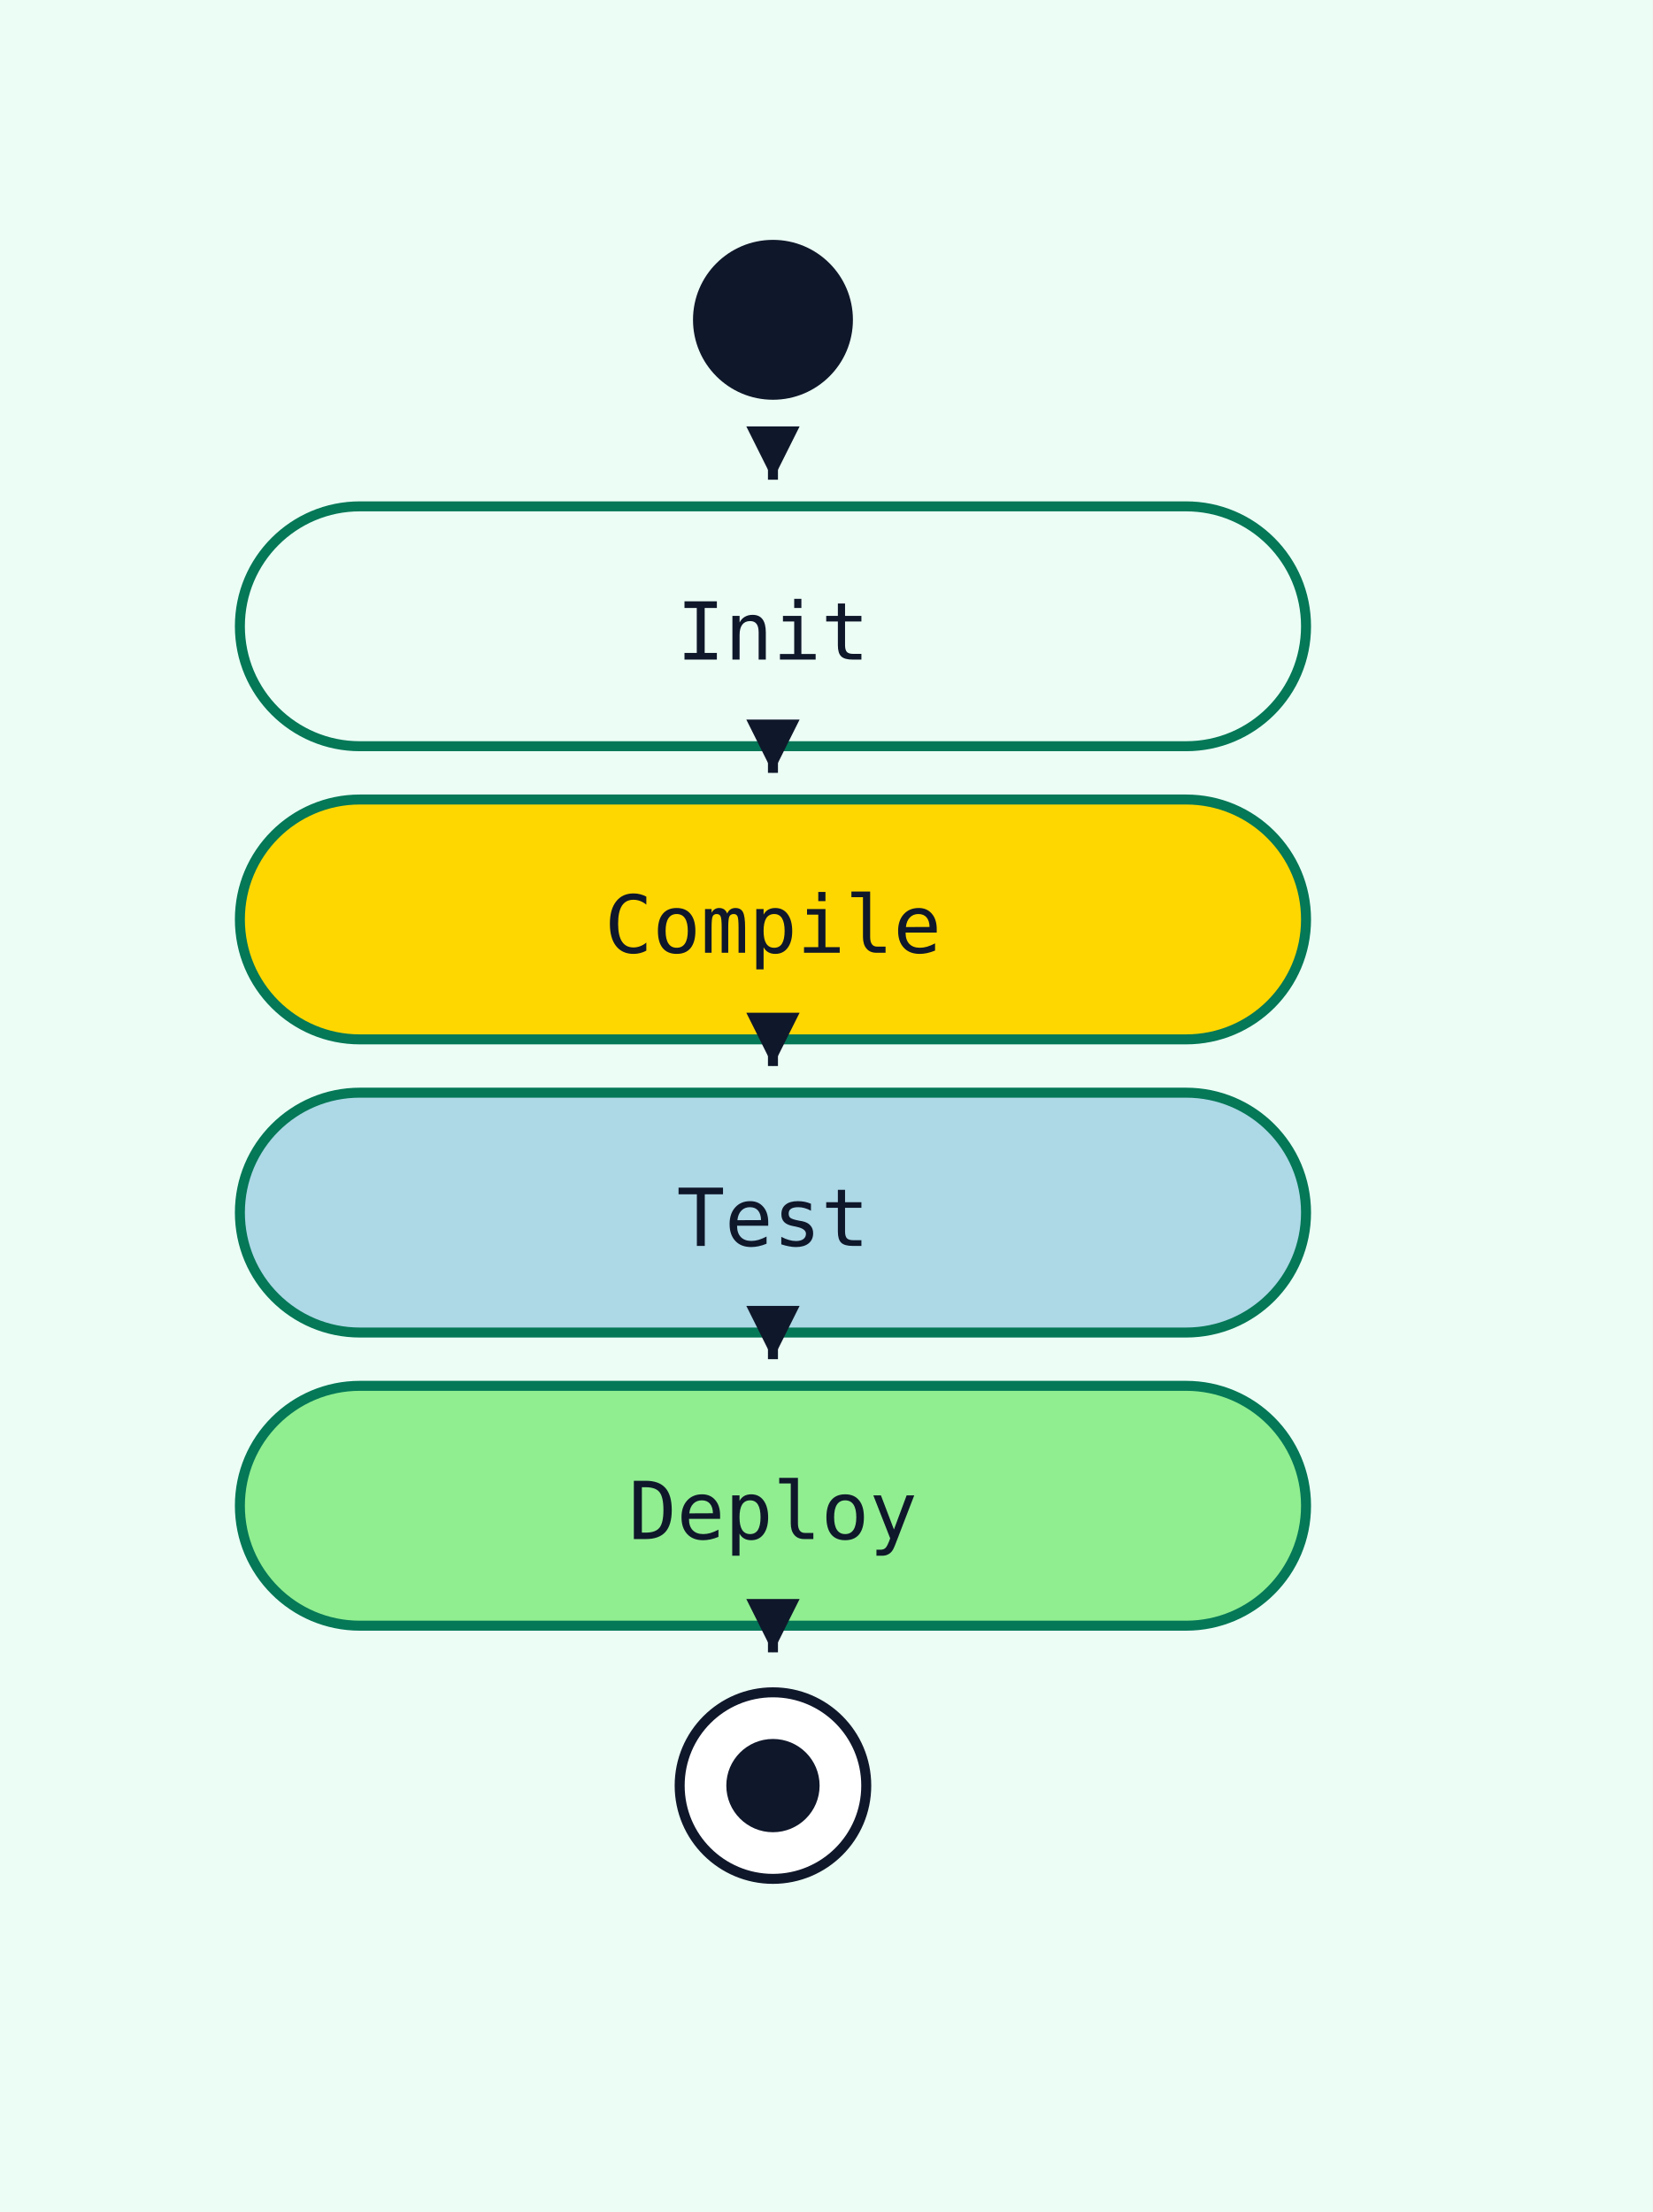
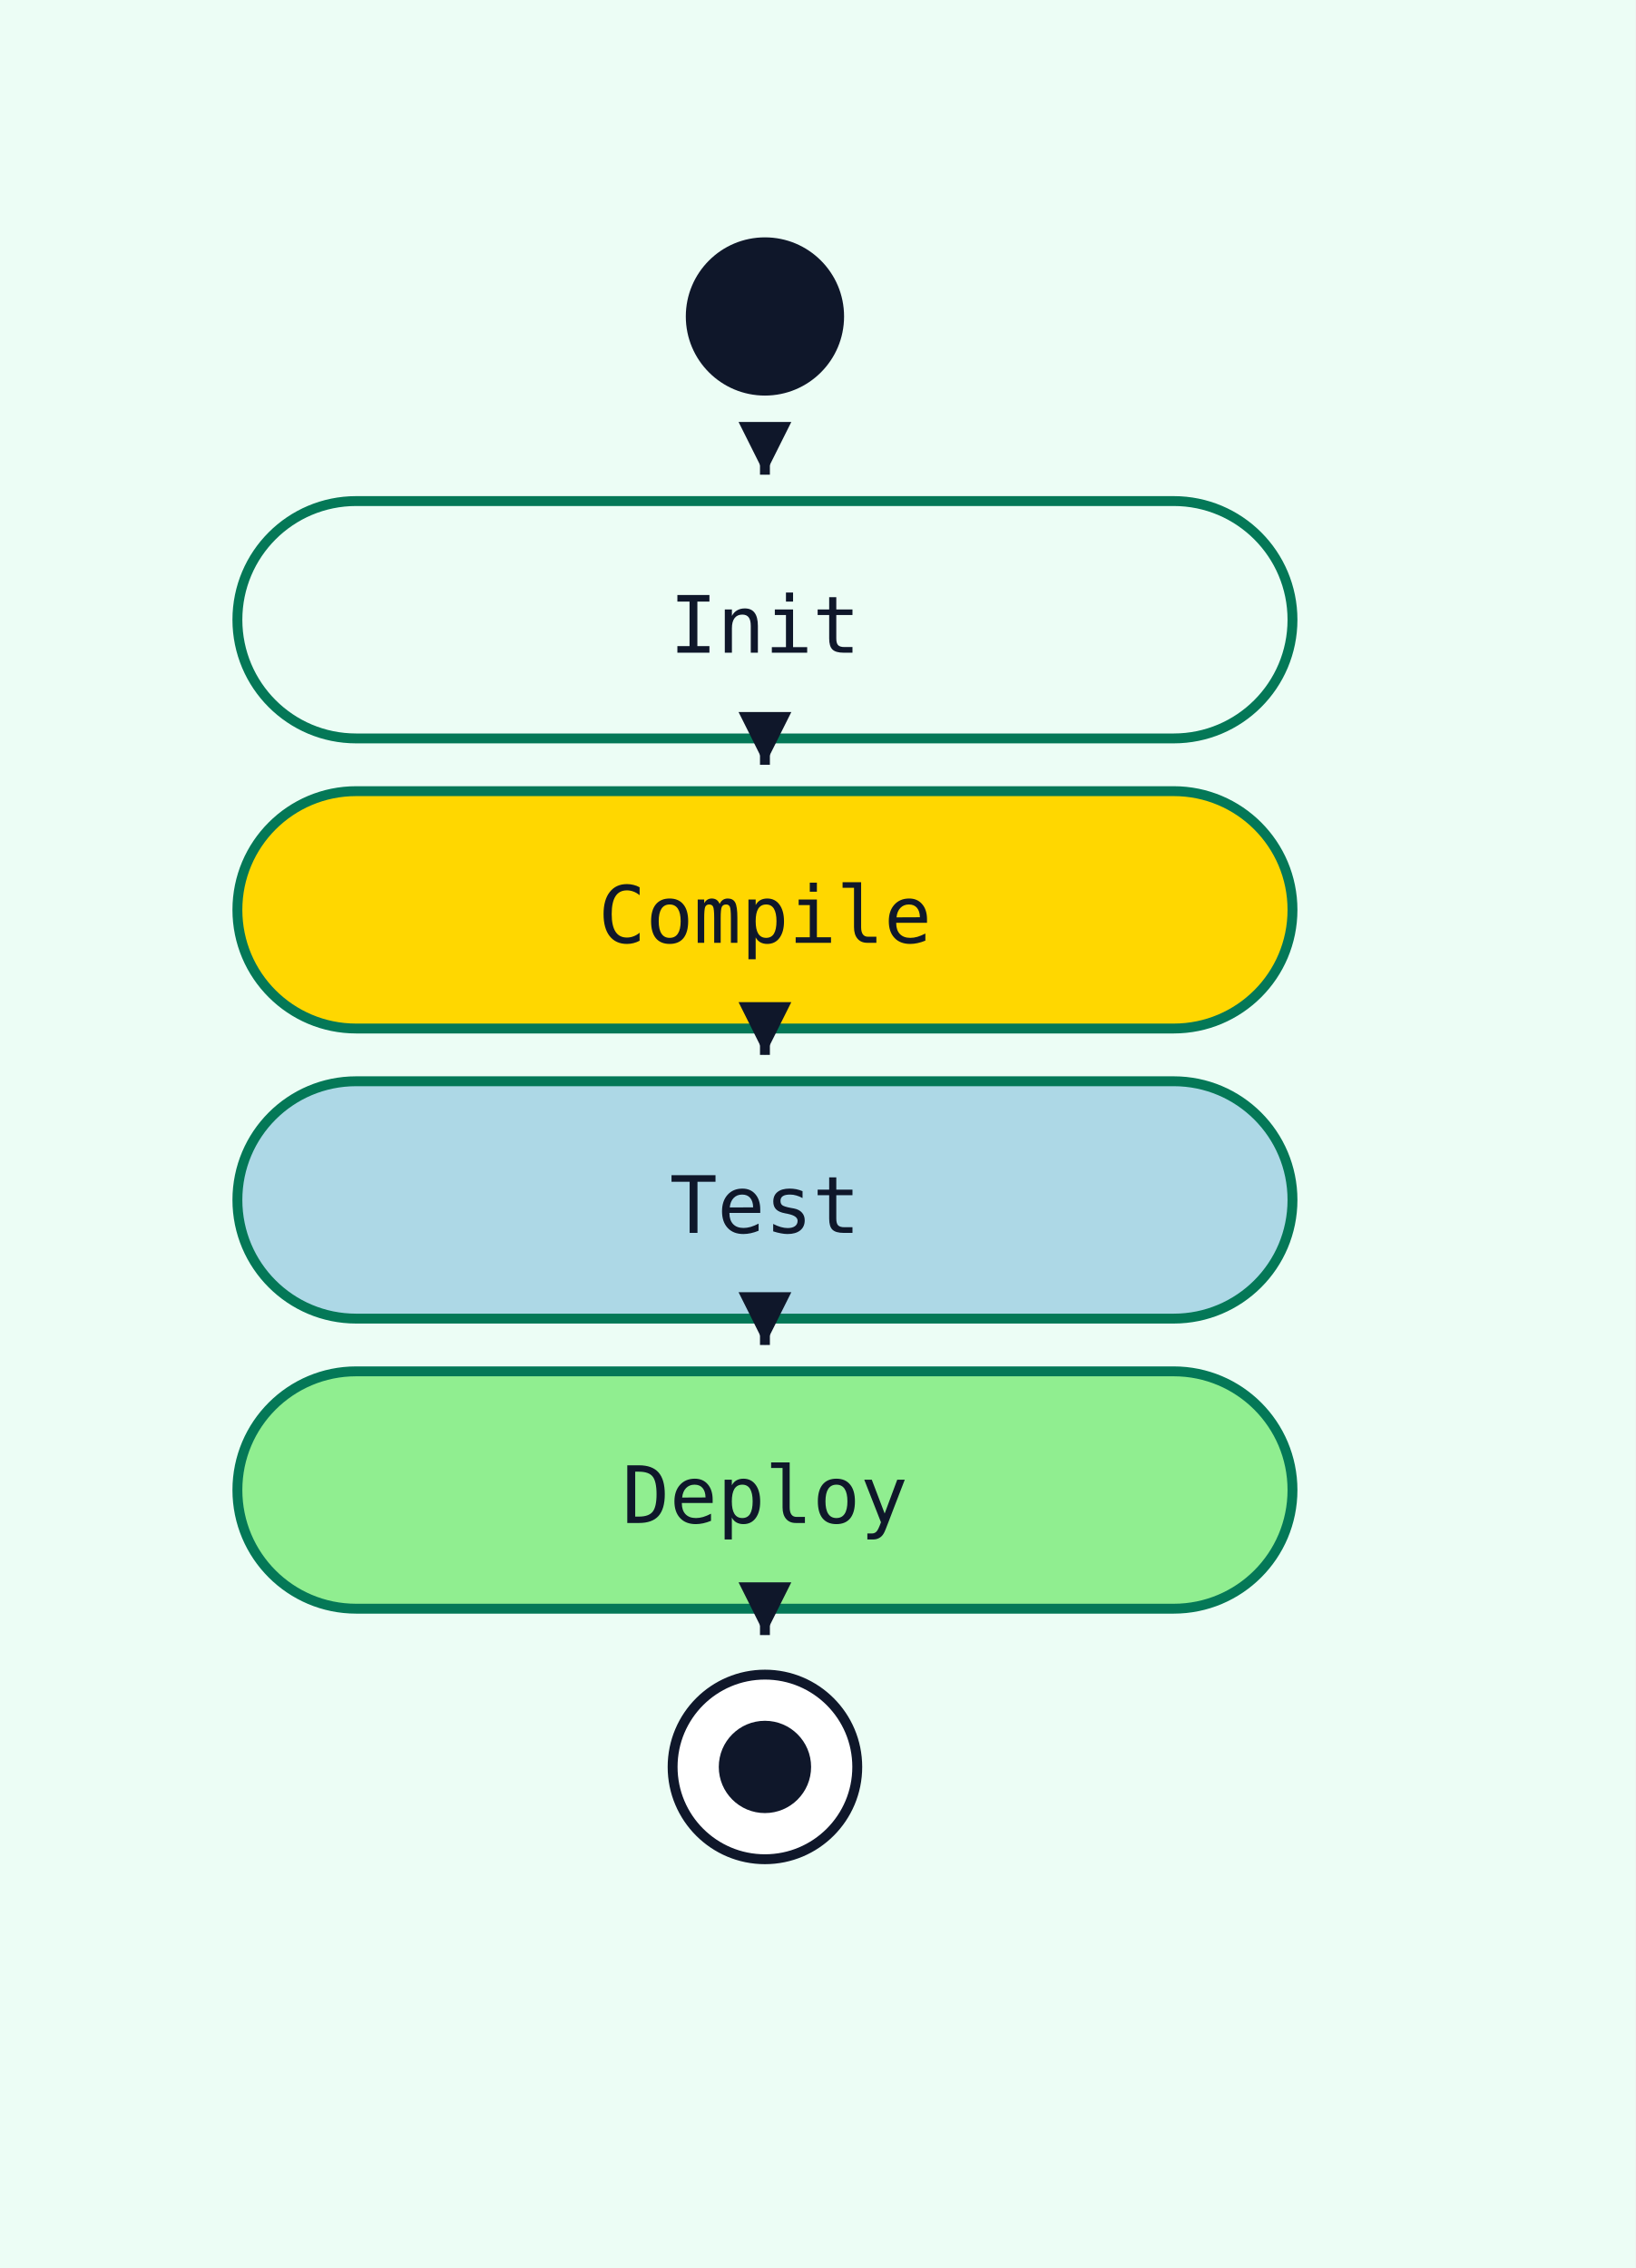
- <svg xmlns="http://www.w3.org/2000/svg" width="248" height="332" viewBox="0 0 248 332">
+ <svg xmlns="http://www.w3.org/2000/svg" width="248" height="344" viewBox="0 0 248 344">
  <rect width="100%" height="100%" fill="#ecfdf5" />
  <circle cx="116" cy="48" r="12" fill="#0f172a" />
  <rect x="36" y="76" width="160" height="36" rx="18" ry="18" fill="#ecfdf5" stroke="#047857" stroke-width="1.5" />
  <text x="116" y="99" text-anchor="middle" font-family="monospace" font-size="12" fill="#0f172a">Init</text>
  <polyline points="116,70 116,72" fill="none" stroke="#0f172a" stroke-width="1.5" />
  <polygon points="116,72 112,64 120,64" fill="#0f172a" />
  <rect x="36" y="120" width="160" height="36" rx="18" ry="18" fill="gold" stroke="#047857" stroke-width="1.5" />
  <text x="116" y="143" text-anchor="middle" font-family="monospace" font-size="12" fill="#0f172a">Compile</text>
  <polyline points="116,114 116,116" fill="none" stroke="#0f172a" stroke-width="1.5" />
  <polygon points="116,116 112,108 120,108" fill="#0f172a" />
  <rect x="36" y="164" width="160" height="36" rx="18" ry="18" fill="lightblue" stroke="#047857" stroke-width="1.5" />
  <text x="116" y="187" text-anchor="middle" font-family="monospace" font-size="12" fill="#0f172a">Test</text>
  <polyline points="116,158 116,160" fill="none" stroke="#0f172a" stroke-width="1.5" />
  <polygon points="116,160 112,152 120,152" fill="#0f172a" />
  <rect x="36" y="208" width="160" height="36" rx="18" ry="18" fill="lightgreen" stroke="#047857" stroke-width="1.5" />
  <text x="116" y="231" text-anchor="middle" font-family="monospace" font-size="12" fill="#0f172a">Deploy</text>
  <polyline points="116,202 116,204" fill="none" stroke="#0f172a" stroke-width="1.5" />
  <polygon points="116,204 112,196 120,196" fill="#0f172a" />
  <circle cx="116" cy="268" r="14" fill="white" stroke="#0f172a" stroke-width="1.5" />
  <circle cx="116" cy="268" r="7" fill="#0f172a" />
  <polyline points="116,246 116,248" fill="none" stroke="#0f172a" stroke-width="1.5" />
  <polygon points="116,248 112,240 120,240" fill="#0f172a" />
</svg>
